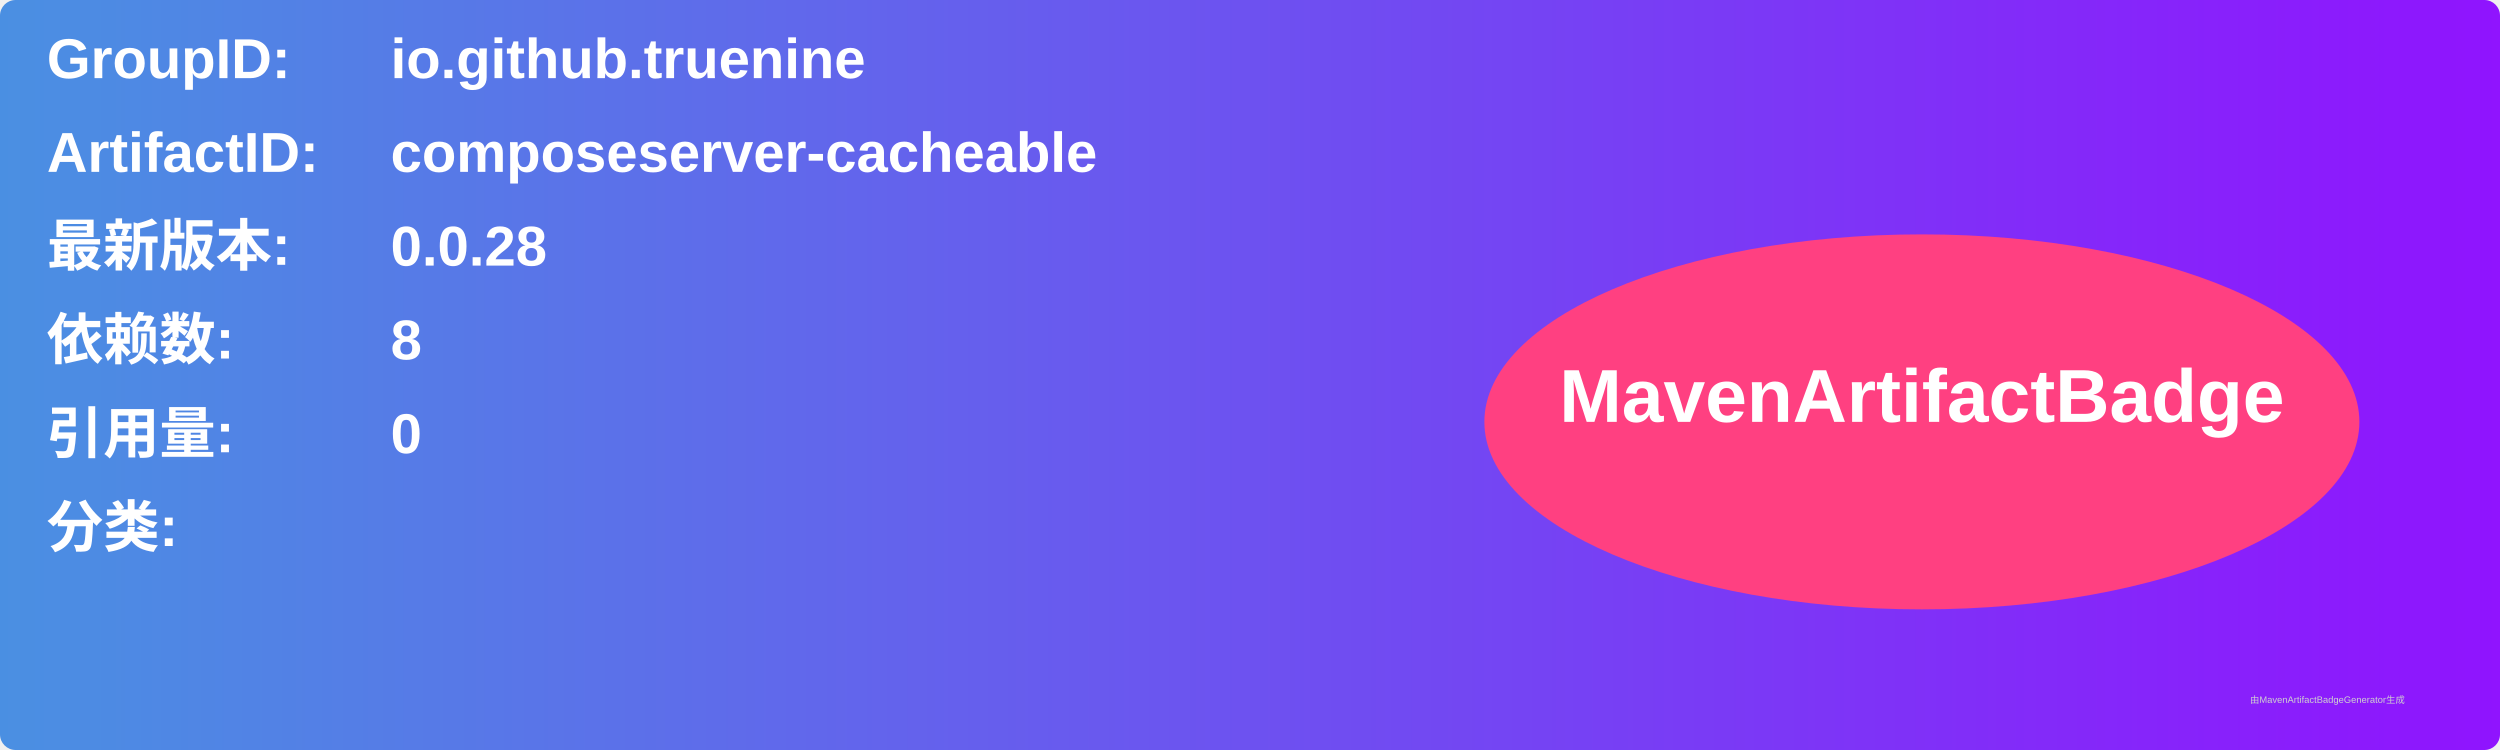
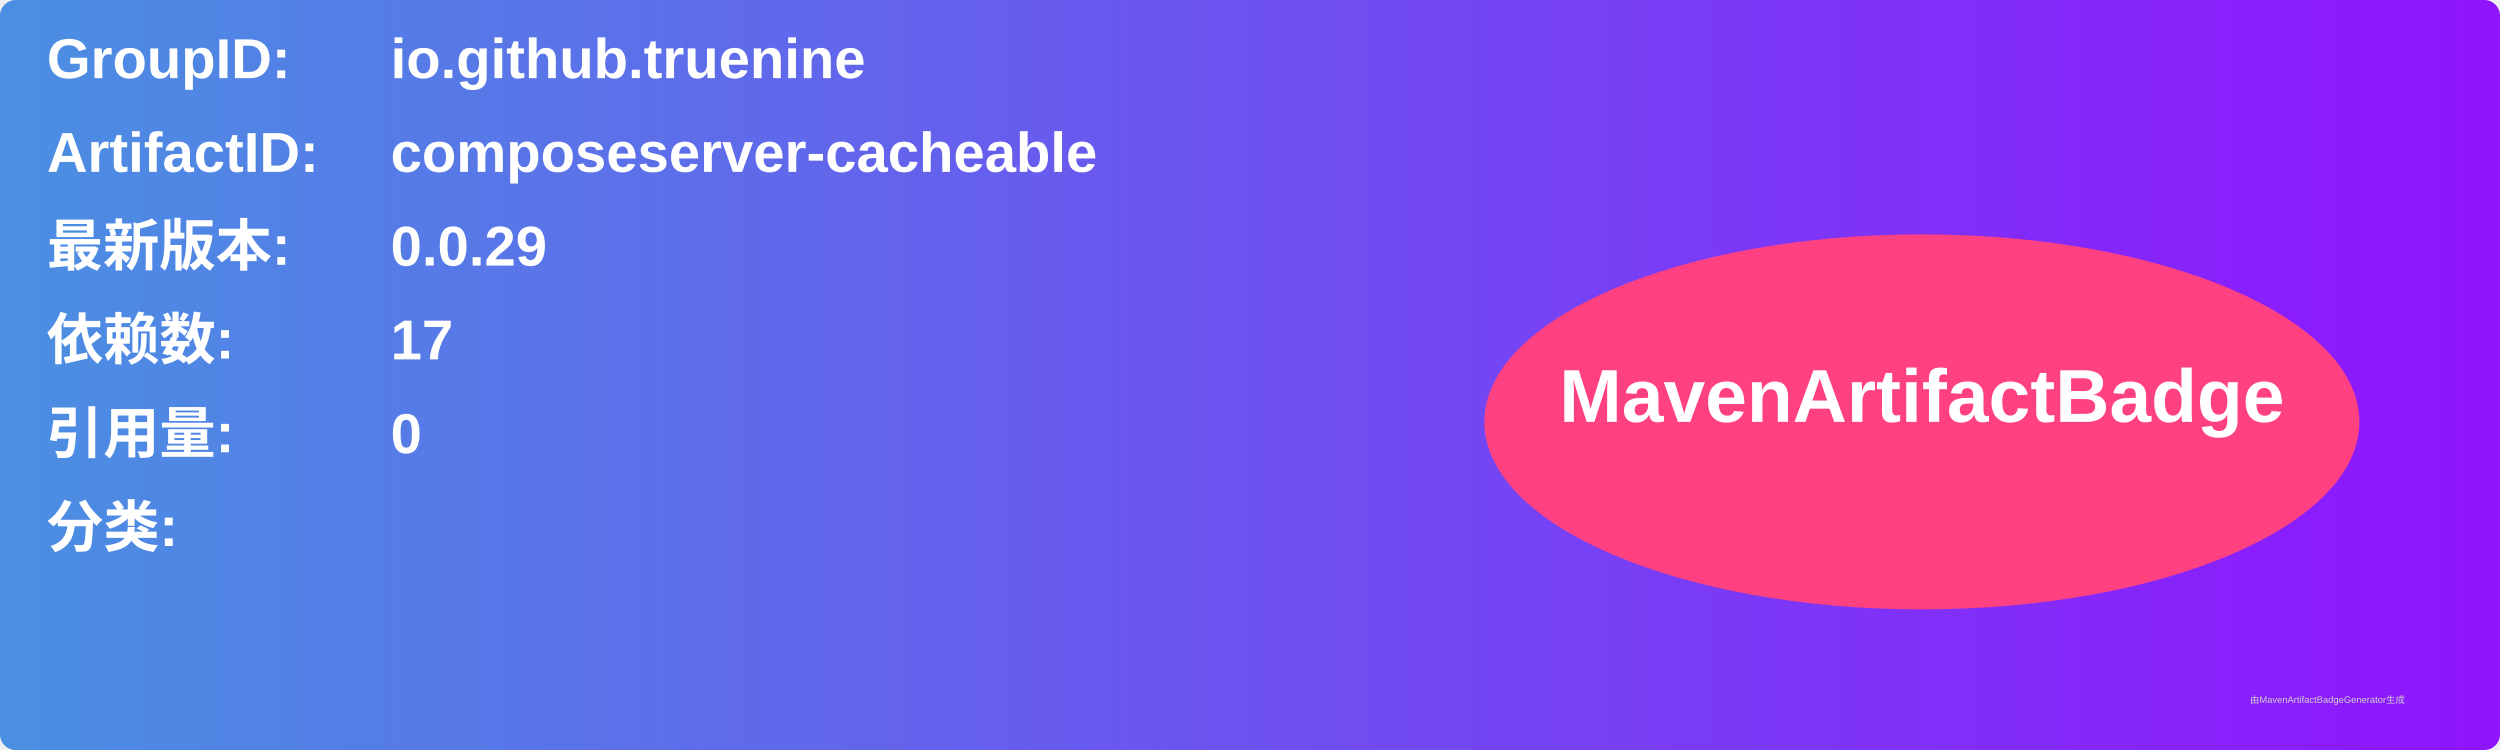
<svg xmlns="http://www.w3.org/2000/svg" width="800" height="240" viewBox="0 0 800 240">
  <linearGradient id="grad" x1="0%" y1="0%" x2="100%" y2="0%">
    <stop offset="0%" stop-color="#4a90e2" />
    <stop offset="100%" stop-color="#9013fe" />
  </linearGradient>
  <rect width="100%" height="100%" rx="5" ry="5" fill="url(#grad)" />
  <g transform="translate(15, 15)">
    <text x="0" y="10" font-family="Arial" font-size="18" fill="white" font-weight="bold" width="260">GroupID:</text>
    <text x="110" y="10" font-family="Arial" font-size="18" fill="white" font-weight="bold" width="460">io.github.truenine</text>
    <text x="0" y="40" font-family="Arial" font-size="18" fill="white" font-weight="bold" width="260">ArtifactID:</text>
    <text x="110" y="40" font-family="Arial" font-size="18" fill="white" font-weight="bold" width="460">composeserver-cacheable</text>
    <text x="0" y="70" font-family="Arial" font-size="18" fill="white" font-weight="bold">最新版本:</text>
    <text x="110" y="70" font-family="Arial" font-size="18" fill="white" font-weight="bold">
-       <tspan font-weight="bold">0.0.28</tspan>
+       <tspan font-weight="bold">0.0.29</tspan>
    </text>
    <text x="0" y="100" font-family="Arial" font-size="18" fill="white" font-weight="bold">依赖数: </text>
    <text x="110" y="100" font-family="Arial" font-size="18" fill="white">
-       <tspan font-weight="bold">8</tspan>
+       <tspan font-weight="bold">17</tspan>
    </text>
    <text x="0" y="130" font-family="Arial" font-size="18" fill="white" font-weight="bold">引用量: </text>
    <text x="110" y="130" font-family="Arial" font-size="18" fill="white">
      <tspan font-weight="bold">0</tspan>
    </text>
    <text x="0" y="160" font-family="Arial" font-size="18" fill="white" font-weight="bold">分类:</text>
    <text x="10" y="190" font-family="Arial" font-size="10" fill="white">
      <tspan font-weight="bold" />
    </text>
    <ellipse cx="600" cy="120" rx="140" ry="60" fill="#ff4081" />
    <text x="600" y="120" text-anchor="middle" font-family="Arial" font-size="24" fill="white" font-weight="bold">MavenArtifactBadge</text>
  </g>
  <text x="720" y="225" font-family="Arial" font-size="3" fill="#d0d0d0">由MavenArtifactBadgeGenerator生成</text>
</svg>
